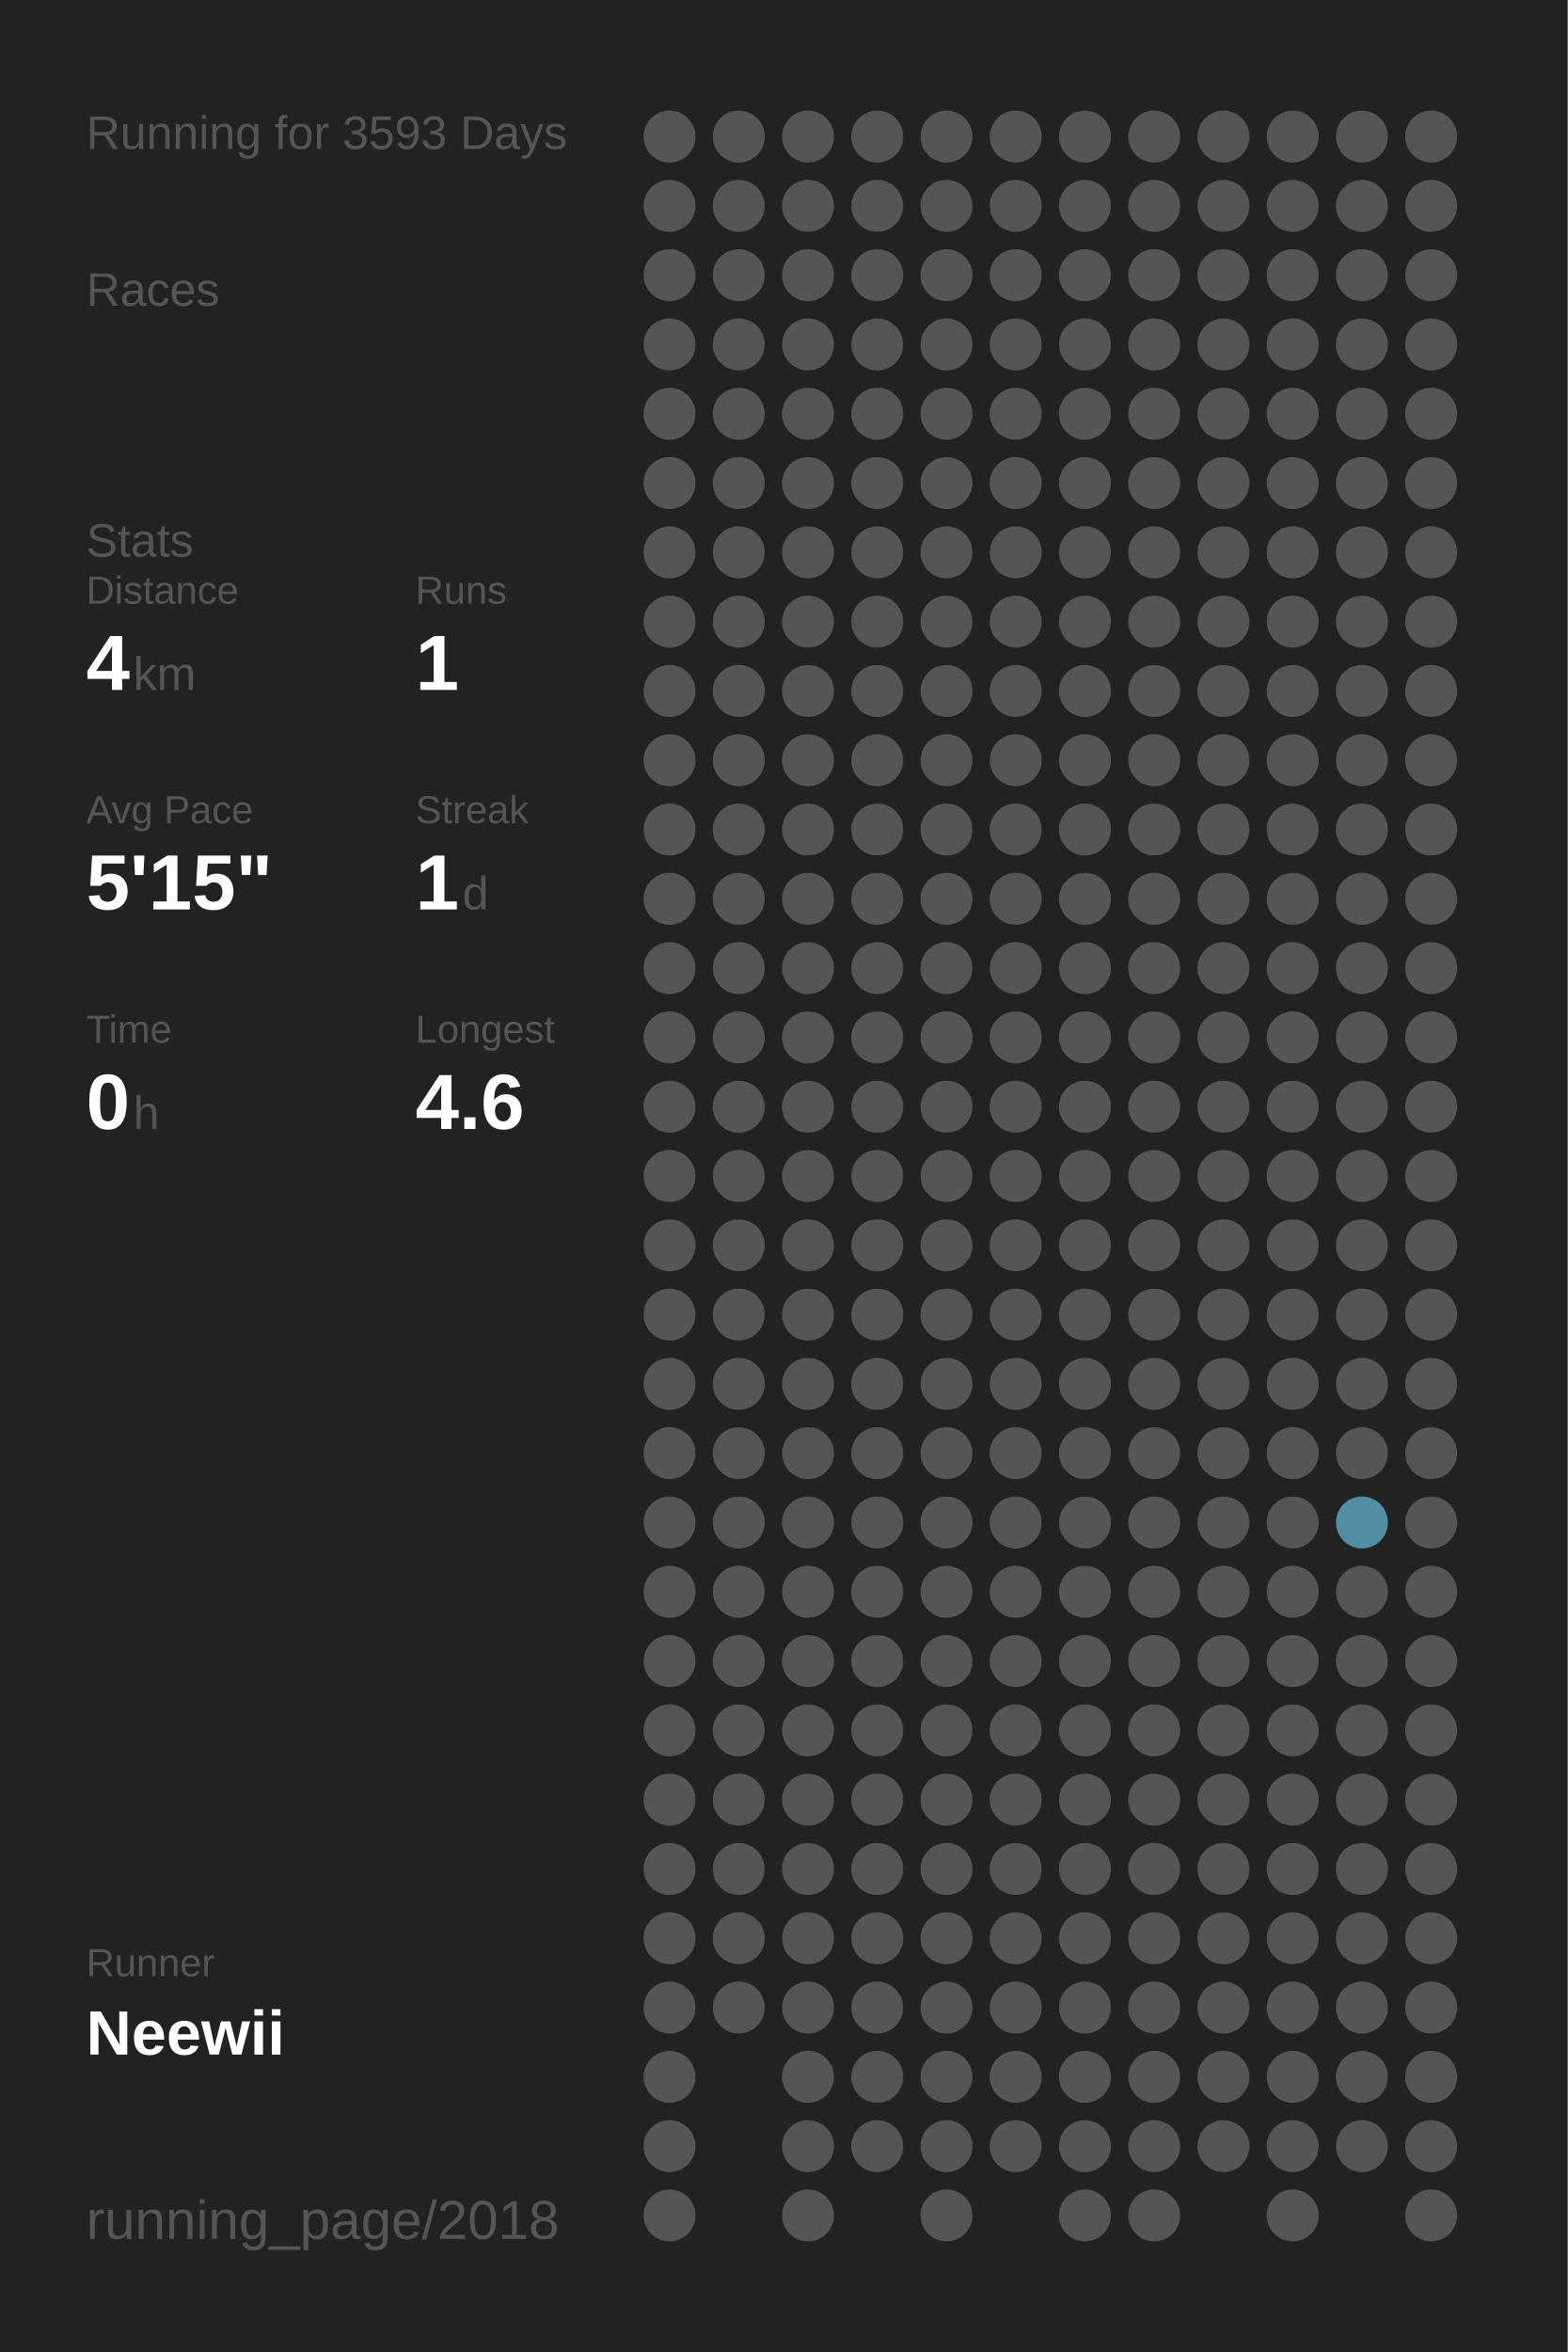
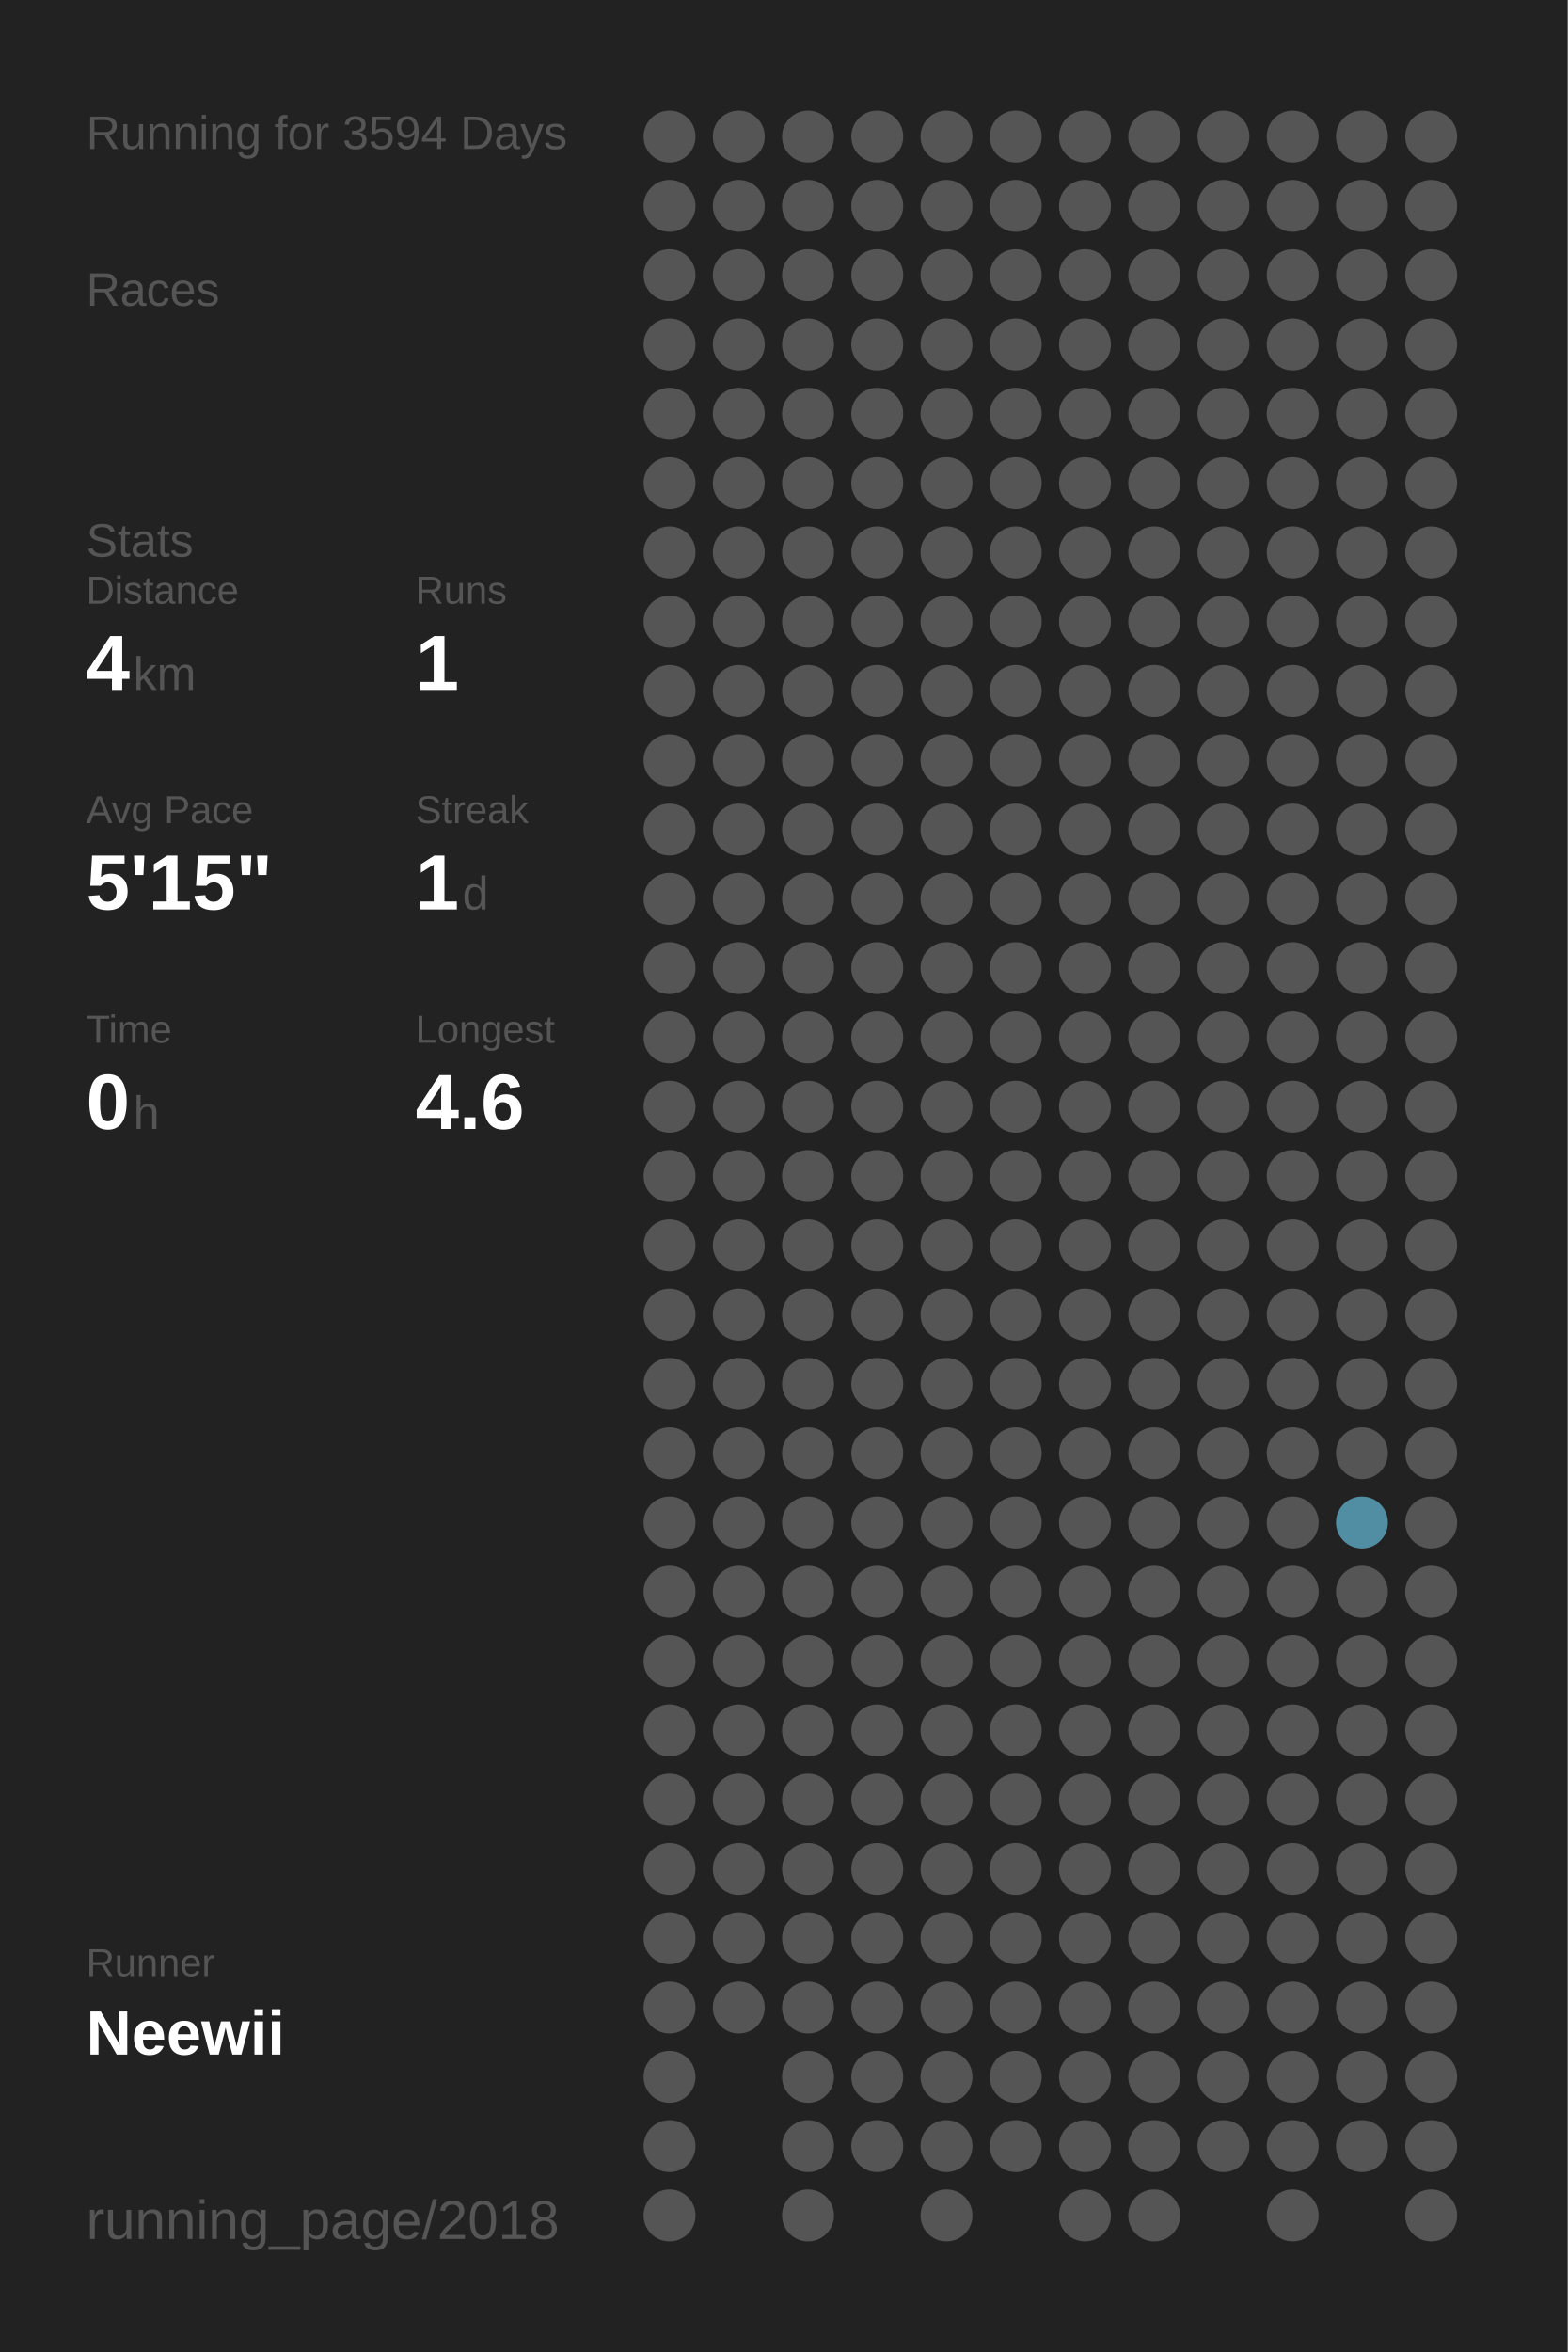
<svg xmlns="http://www.w3.org/2000/svg" baseProfile="full" height="300mm" version="1.1" viewBox="0,0,200,300" width="200mm">
  <defs />
  <rect fill="#222222" height="300" width="200" x="0" y="0" />
-   <text fill="#555555" style="font-size:6px; font-family:Arial;" x="11" y="19">Running for 3593 Days</text>
+   <text fill="#555555" style="font-size:6px; font-family:Arial;" x="11" y="19">Running for 3594 Days</text>
  <text fill="#555555" style="font-size:6px; font-family:Arial;" x="11" y="39">Races</text>
  <text fill="#555555" style="font-size:6px; font-family:Arial;" x="11" y="71">Stats</text>
  <text fill="#555555" style="font-size:5px; font-family:Arial;" x="11" y="77">Distance</text>
  <text fill="#FFFFFF" style="font-size:10px; font-family:Arial; font-weight:bold;" x="11" y="88">4</text>
  <text fill="#555555" style="font-size:6px; font-family:Arial;" x="17" y="88">km</text>
  <text fill="#555555" style="font-size:5px; font-family:Arial;" x="53" y="77">Runs</text>
  <text fill="#FFFFFF" style="font-size:10px; font-family:Arial; font-weight:bold;" x="53" y="88">1</text>
  <text fill="#555555" style="font-size:5px; font-family:Arial;" x="11" y="105">Avg Pace</text>
  <text fill="#FFFFFF" style="font-size:10px; font-family:Arial; font-weight:bold;" x="11" y="116">5'15"</text>
  <text fill="#555555" style="font-size:5px; font-family:Arial;" x="53" y="105">Streak</text>
  <text fill="#FFFFFF" style="font-size:10px; font-family:Arial; font-weight:bold;" x="53" y="116">1</text>
  <text fill="#555555" style="font-size:6px; font-family:Arial;" x="59" y="116">d</text>
  <text fill="#555555" style="font-size:5px; font-family:Arial;" x="11" y="133">Time</text>
  <text fill="#FFFFFF" style="font-size:10px; font-family:Arial; font-weight:bold;" x="11" y="144">0</text>
  <text fill="#555555" style="font-size:6px; font-family:Arial;" x="17" y="144">h</text>
  <text fill="#555555" style="font-size:5px; font-family:Arial;" x="53" y="133">Longest</text>
  <text fill="#FFFFFF" style="font-size:10px; font-family:Arial; font-weight:bold;" x="53" y="144">4.6</text>
  <text fill="#555555" style="font-size:5px; font-family:Arial;" x="11" y="252.065">Runner</text>
  <text fill="#FFFFFF" style="font-size:8px; font-family:Arial; font-weight:bold;" x="11" y="262.065">Neewii</text>
  <text fill="#555555" style="font-size:7px; font-family:Arial;" x="11" y="285.581">running_page/2018</text>
  <circle cx="85.417" cy="17.419" fill="#555555" r="3.312" />
  <circle cx="85.417" cy="26.258" fill="#555555" r="3.312" />
  <circle cx="85.417" cy="35.097" fill="#555555" r="3.312" />
  <circle cx="85.417" cy="43.935" fill="#555555" r="3.312" />
  <circle cx="85.417" cy="52.774" fill="#555555" r="3.312" />
  <circle cx="85.417" cy="61.613" fill="#555555" r="3.312" />
  <circle cx="85.417" cy="70.452" fill="#555555" r="3.312" />
  <circle cx="85.417" cy="79.29" fill="#555555" r="3.312" />
  <circle cx="85.417" cy="88.129" fill="#555555" r="3.312" />
  <circle cx="85.417" cy="96.968" fill="#555555" r="3.312" />
  <circle cx="85.417" cy="105.806" fill="#555555" r="3.312" />
  <circle cx="85.417" cy="114.645" fill="#555555" r="3.312" />
  <circle cx="85.417" cy="123.484" fill="#555555" r="3.312" />
  <circle cx="85.417" cy="132.323" fill="#555555" r="3.312" />
  <circle cx="85.417" cy="141.161" fill="#555555" r="3.312" />
  <circle cx="85.417" cy="150" fill="#555555" r="3.312" />
  <circle cx="85.417" cy="158.839" fill="#555555" r="3.312" />
  <circle cx="85.417" cy="167.677" fill="#555555" r="3.312" />
  <circle cx="85.417" cy="176.516" fill="#555555" r="3.312" />
  <circle cx="85.417" cy="185.355" fill="#555555" r="3.312" />
  <circle cx="85.417" cy="194.194" fill="#555555" r="3.312" />
  <circle cx="85.417" cy="203.032" fill="#555555" r="3.312" />
  <circle cx="85.417" cy="211.871" fill="#555555" r="3.312" />
  <circle cx="85.417" cy="220.71" fill="#555555" r="3.312" />
  <circle cx="85.417" cy="229.548" fill="#555555" r="3.312" />
  <circle cx="85.417" cy="238.387" fill="#555555" r="3.312" />
  <circle cx="85.417" cy="247.226" fill="#555555" r="3.312" />
  <circle cx="85.417" cy="256.065" fill="#555555" r="3.312" />
  <circle cx="85.417" cy="264.903" fill="#555555" r="3.312" />
  <circle cx="85.417" cy="273.742" fill="#555555" r="3.312" />
  <circle cx="85.417" cy="282.581" fill="#555555" r="3.312" />
  <circle cx="94.25" cy="17.419" fill="#555555" r="3.312" />
  <circle cx="94.25" cy="26.258" fill="#555555" r="3.312" />
  <circle cx="94.25" cy="35.097" fill="#555555" r="3.312" />
  <circle cx="94.25" cy="43.935" fill="#555555" r="3.312" />
  <circle cx="94.25" cy="52.774" fill="#555555" r="3.312" />
  <circle cx="94.25" cy="61.613" fill="#555555" r="3.312" />
  <circle cx="94.25" cy="70.452" fill="#555555" r="3.312" />
  <circle cx="94.25" cy="79.29" fill="#555555" r="3.312" />
  <circle cx="94.25" cy="88.129" fill="#555555" r="3.312" />
  <circle cx="94.25" cy="96.968" fill="#555555" r="3.312" />
  <circle cx="94.25" cy="105.806" fill="#555555" r="3.312" />
  <circle cx="94.25" cy="114.645" fill="#555555" r="3.312" />
  <circle cx="94.25" cy="123.484" fill="#555555" r="3.312" />
  <circle cx="94.25" cy="132.323" fill="#555555" r="3.312" />
  <circle cx="94.25" cy="141.161" fill="#555555" r="3.312" />
  <circle cx="94.25" cy="150" fill="#555555" r="3.312" />
  <circle cx="94.25" cy="158.839" fill="#555555" r="3.312" />
  <circle cx="94.25" cy="167.677" fill="#555555" r="3.312" />
  <circle cx="94.25" cy="176.516" fill="#555555" r="3.312" />
  <circle cx="94.25" cy="185.355" fill="#555555" r="3.312" />
  <circle cx="94.25" cy="194.194" fill="#555555" r="3.312" />
  <circle cx="94.25" cy="203.032" fill="#555555" r="3.312" />
  <circle cx="94.25" cy="211.871" fill="#555555" r="3.312" />
  <circle cx="94.25" cy="220.71" fill="#555555" r="3.312" />
  <circle cx="94.25" cy="229.548" fill="#555555" r="3.312" />
  <circle cx="94.25" cy="238.387" fill="#555555" r="3.312" />
  <circle cx="94.25" cy="247.226" fill="#555555" r="3.312" />
  <circle cx="94.25" cy="256.065" fill="#555555" r="3.312" />
  <circle cx="103.083" cy="17.419" fill="#555555" r="3.312" />
  <circle cx="103.083" cy="26.258" fill="#555555" r="3.312" />
  <circle cx="103.083" cy="35.097" fill="#555555" r="3.312" />
  <circle cx="103.083" cy="43.935" fill="#555555" r="3.312" />
  <circle cx="103.083" cy="52.774" fill="#555555" r="3.312" />
  <circle cx="103.083" cy="61.613" fill="#555555" r="3.312" />
  <circle cx="103.083" cy="70.452" fill="#555555" r="3.312" />
  <circle cx="103.083" cy="79.29" fill="#555555" r="3.312" />
  <circle cx="103.083" cy="88.129" fill="#555555" r="3.312" />
  <circle cx="103.083" cy="96.968" fill="#555555" r="3.312" />
  <circle cx="103.083" cy="105.806" fill="#555555" r="3.312" />
  <circle cx="103.083" cy="114.645" fill="#555555" r="3.312" />
  <circle cx="103.083" cy="123.484" fill="#555555" r="3.312" />
  <circle cx="103.083" cy="132.323" fill="#555555" r="3.312" />
  <circle cx="103.083" cy="141.161" fill="#555555" r="3.312" />
  <circle cx="103.083" cy="150" fill="#555555" r="3.312" />
  <circle cx="103.083" cy="158.839" fill="#555555" r="3.312" />
  <circle cx="103.083" cy="167.677" fill="#555555" r="3.312" />
  <circle cx="103.083" cy="176.516" fill="#555555" r="3.312" />
  <circle cx="103.083" cy="185.355" fill="#555555" r="3.312" />
  <circle cx="103.083" cy="194.194" fill="#555555" r="3.312" />
  <circle cx="103.083" cy="203.032" fill="#555555" r="3.312" />
  <circle cx="103.083" cy="211.871" fill="#555555" r="3.312" />
  <circle cx="103.083" cy="220.71" fill="#555555" r="3.312" />
  <circle cx="103.083" cy="229.548" fill="#555555" r="3.312" />
  <circle cx="103.083" cy="238.387" fill="#555555" r="3.312" />
  <circle cx="103.083" cy="247.226" fill="#555555" r="3.312" />
  <circle cx="103.083" cy="256.065" fill="#555555" r="3.312" />
  <circle cx="103.083" cy="264.903" fill="#555555" r="3.312" />
  <circle cx="103.083" cy="273.742" fill="#555555" r="3.312" />
  <circle cx="103.083" cy="282.581" fill="#555555" r="3.312" />
  <circle cx="111.917" cy="17.419" fill="#555555" r="3.312" />
  <circle cx="111.917" cy="26.258" fill="#555555" r="3.312" />
  <circle cx="111.917" cy="35.097" fill="#555555" r="3.312" />
  <circle cx="111.917" cy="43.935" fill="#555555" r="3.312" />
  <circle cx="111.917" cy="52.774" fill="#555555" r="3.312" />
  <circle cx="111.917" cy="61.613" fill="#555555" r="3.312" />
  <circle cx="111.917" cy="70.452" fill="#555555" r="3.312" />
  <circle cx="111.917" cy="79.29" fill="#555555" r="3.312" />
  <circle cx="111.917" cy="88.129" fill="#555555" r="3.312" />
  <circle cx="111.917" cy="96.968" fill="#555555" r="3.312" />
  <circle cx="111.917" cy="105.806" fill="#555555" r="3.312" />
  <circle cx="111.917" cy="114.645" fill="#555555" r="3.312" />
  <circle cx="111.917" cy="123.484" fill="#555555" r="3.312" />
  <circle cx="111.917" cy="132.323" fill="#555555" r="3.312" />
  <circle cx="111.917" cy="141.161" fill="#555555" r="3.312" />
  <circle cx="111.917" cy="150" fill="#555555" r="3.312" />
  <circle cx="111.917" cy="158.839" fill="#555555" r="3.312" />
  <circle cx="111.917" cy="167.677" fill="#555555" r="3.312" />
  <circle cx="111.917" cy="176.516" fill="#555555" r="3.312" />
  <circle cx="111.917" cy="185.355" fill="#555555" r="3.312" />
  <circle cx="111.917" cy="194.194" fill="#555555" r="3.312" />
  <circle cx="111.917" cy="203.032" fill="#555555" r="3.312" />
  <circle cx="111.917" cy="211.871" fill="#555555" r="3.312" />
  <circle cx="111.917" cy="220.71" fill="#555555" r="3.312" />
  <circle cx="111.917" cy="229.548" fill="#555555" r="3.312" />
  <circle cx="111.917" cy="238.387" fill="#555555" r="3.312" />
  <circle cx="111.917" cy="247.226" fill="#555555" r="3.312" />
  <circle cx="111.917" cy="256.065" fill="#555555" r="3.312" />
  <circle cx="111.917" cy="264.903" fill="#555555" r="3.312" />
  <circle cx="111.917" cy="273.742" fill="#555555" r="3.312" />
  <circle cx="120.75" cy="17.419" fill="#555555" r="3.312" />
  <circle cx="120.75" cy="26.258" fill="#555555" r="3.312" />
  <circle cx="120.75" cy="35.097" fill="#555555" r="3.312" />
  <circle cx="120.75" cy="43.935" fill="#555555" r="3.312" />
  <circle cx="120.75" cy="52.774" fill="#555555" r="3.312" />
  <circle cx="120.75" cy="61.613" fill="#555555" r="3.312" />
  <circle cx="120.75" cy="70.452" fill="#555555" r="3.312" />
  <circle cx="120.75" cy="79.29" fill="#555555" r="3.312" />
  <circle cx="120.75" cy="88.129" fill="#555555" r="3.312" />
  <circle cx="120.75" cy="96.968" fill="#555555" r="3.312" />
  <circle cx="120.75" cy="105.806" fill="#555555" r="3.312" />
  <circle cx="120.75" cy="114.645" fill="#555555" r="3.312" />
  <circle cx="120.75" cy="123.484" fill="#555555" r="3.312" />
  <circle cx="120.75" cy="132.323" fill="#555555" r="3.312" />
  <circle cx="120.75" cy="141.161" fill="#555555" r="3.312" />
  <circle cx="120.75" cy="150" fill="#555555" r="3.312" />
  <circle cx="120.75" cy="158.839" fill="#555555" r="3.312" />
  <circle cx="120.75" cy="167.677" fill="#555555" r="3.312" />
  <circle cx="120.75" cy="176.516" fill="#555555" r="3.312" />
  <circle cx="120.75" cy="185.355" fill="#555555" r="3.312" />
  <circle cx="120.75" cy="194.194" fill="#555555" r="3.312" />
  <circle cx="120.75" cy="203.032" fill="#555555" r="3.312" />
  <circle cx="120.75" cy="211.871" fill="#555555" r="3.312" />
  <circle cx="120.75" cy="220.71" fill="#555555" r="3.312" />
  <circle cx="120.75" cy="229.548" fill="#555555" r="3.312" />
  <circle cx="120.75" cy="238.387" fill="#555555" r="3.312" />
  <circle cx="120.75" cy="247.226" fill="#555555" r="3.312" />
  <circle cx="120.75" cy="256.065" fill="#555555" r="3.312" />
  <circle cx="120.75" cy="264.903" fill="#555555" r="3.312" />
  <circle cx="120.75" cy="273.742" fill="#555555" r="3.312" />
  <circle cx="120.75" cy="282.581" fill="#555555" r="3.312" />
  <circle cx="129.583" cy="17.419" fill="#555555" r="3.312" />
  <circle cx="129.583" cy="26.258" fill="#555555" r="3.312" />
  <circle cx="129.583" cy="35.097" fill="#555555" r="3.312" />
  <circle cx="129.583" cy="43.935" fill="#555555" r="3.312" />
  <circle cx="129.583" cy="52.774" fill="#555555" r="3.312" />
  <circle cx="129.583" cy="61.613" fill="#555555" r="3.312" />
  <circle cx="129.583" cy="70.452" fill="#555555" r="3.312" />
  <circle cx="129.583" cy="79.29" fill="#555555" r="3.312" />
  <circle cx="129.583" cy="88.129" fill="#555555" r="3.312" />
  <circle cx="129.583" cy="96.968" fill="#555555" r="3.312" />
  <circle cx="129.583" cy="105.806" fill="#555555" r="3.312" />
  <circle cx="129.583" cy="114.645" fill="#555555" r="3.312" />
  <circle cx="129.583" cy="123.484" fill="#555555" r="3.312" />
  <circle cx="129.583" cy="132.323" fill="#555555" r="3.312" />
  <circle cx="129.583" cy="141.161" fill="#555555" r="3.312" />
  <circle cx="129.583" cy="150" fill="#555555" r="3.312" />
  <circle cx="129.583" cy="158.839" fill="#555555" r="3.312" />
  <circle cx="129.583" cy="167.677" fill="#555555" r="3.312" />
  <circle cx="129.583" cy="176.516" fill="#555555" r="3.312" />
  <circle cx="129.583" cy="185.355" fill="#555555" r="3.312" />
  <circle cx="129.583" cy="194.194" fill="#555555" r="3.312" />
  <circle cx="129.583" cy="203.032" fill="#555555" r="3.312" />
  <circle cx="129.583" cy="211.871" fill="#555555" r="3.312" />
  <circle cx="129.583" cy="220.71" fill="#555555" r="3.312" />
  <circle cx="129.583" cy="229.548" fill="#555555" r="3.312" />
  <circle cx="129.583" cy="238.387" fill="#555555" r="3.312" />
  <circle cx="129.583" cy="247.226" fill="#555555" r="3.312" />
  <circle cx="129.583" cy="256.065" fill="#555555" r="3.312" />
  <circle cx="129.583" cy="264.903" fill="#555555" r="3.312" />
  <circle cx="129.583" cy="273.742" fill="#555555" r="3.312" />
  <circle cx="138.417" cy="17.419" fill="#555555" r="3.312" />
  <circle cx="138.417" cy="26.258" fill="#555555" r="3.312" />
  <circle cx="138.417" cy="35.097" fill="#555555" r="3.312" />
  <circle cx="138.417" cy="43.935" fill="#555555" r="3.312" />
  <circle cx="138.417" cy="52.774" fill="#555555" r="3.312" />
  <circle cx="138.417" cy="61.613" fill="#555555" r="3.312" />
  <circle cx="138.417" cy="70.452" fill="#555555" r="3.312" />
  <circle cx="138.417" cy="79.29" fill="#555555" r="3.312" />
  <circle cx="138.417" cy="88.129" fill="#555555" r="3.312" />
  <circle cx="138.417" cy="96.968" fill="#555555" r="3.312" />
  <circle cx="138.417" cy="105.806" fill="#555555" r="3.312" />
  <circle cx="138.417" cy="114.645" fill="#555555" r="3.312" />
  <circle cx="138.417" cy="123.484" fill="#555555" r="3.312" />
  <circle cx="138.417" cy="132.323" fill="#555555" r="3.312" />
  <circle cx="138.417" cy="141.161" fill="#555555" r="3.312" />
  <circle cx="138.417" cy="150" fill="#555555" r="3.312" />
  <circle cx="138.417" cy="158.839" fill="#555555" r="3.312" />
  <circle cx="138.417" cy="167.677" fill="#555555" r="3.312" />
  <circle cx="138.417" cy="176.516" fill="#555555" r="3.312" />
  <circle cx="138.417" cy="185.355" fill="#555555" r="3.312" />
  <circle cx="138.417" cy="194.194" fill="#555555" r="3.312" />
  <circle cx="138.417" cy="203.032" fill="#555555" r="3.312" />
  <circle cx="138.417" cy="211.871" fill="#555555" r="3.312" />
  <circle cx="138.417" cy="220.71" fill="#555555" r="3.312" />
  <circle cx="138.417" cy="229.548" fill="#555555" r="3.312" />
  <circle cx="138.417" cy="238.387" fill="#555555" r="3.312" />
  <circle cx="138.417" cy="247.226" fill="#555555" r="3.312" />
  <circle cx="138.417" cy="256.065" fill="#555555" r="3.312" />
  <circle cx="138.417" cy="264.903" fill="#555555" r="3.312" />
  <circle cx="138.417" cy="273.742" fill="#555555" r="3.312" />
  <circle cx="138.417" cy="282.581" fill="#555555" r="3.312" />
  <circle cx="147.25" cy="17.419" fill="#555555" r="3.312" />
  <circle cx="147.25" cy="26.258" fill="#555555" r="3.312" />
  <circle cx="147.25" cy="35.097" fill="#555555" r="3.312" />
  <circle cx="147.25" cy="43.935" fill="#555555" r="3.312" />
  <circle cx="147.25" cy="52.774" fill="#555555" r="3.312" />
  <circle cx="147.25" cy="61.613" fill="#555555" r="3.312" />
  <circle cx="147.25" cy="70.452" fill="#555555" r="3.312" />
  <circle cx="147.25" cy="79.29" fill="#555555" r="3.312" />
  <circle cx="147.25" cy="88.129" fill="#555555" r="3.312" />
  <circle cx="147.25" cy="96.968" fill="#555555" r="3.312" />
  <circle cx="147.25" cy="105.806" fill="#555555" r="3.312" />
  <circle cx="147.25" cy="114.645" fill="#555555" r="3.312" />
  <circle cx="147.25" cy="123.484" fill="#555555" r="3.312" />
  <circle cx="147.25" cy="132.323" fill="#555555" r="3.312" />
  <circle cx="147.25" cy="141.161" fill="#555555" r="3.312" />
  <circle cx="147.25" cy="150" fill="#555555" r="3.312" />
  <circle cx="147.25" cy="158.839" fill="#555555" r="3.312" />
  <circle cx="147.25" cy="167.677" fill="#555555" r="3.312" />
  <circle cx="147.25" cy="176.516" fill="#555555" r="3.312" />
  <circle cx="147.25" cy="185.355" fill="#555555" r="3.312" />
  <circle cx="147.25" cy="194.194" fill="#555555" r="3.312" />
  <circle cx="147.25" cy="203.032" fill="#555555" r="3.312" />
  <circle cx="147.25" cy="211.871" fill="#555555" r="3.312" />
  <circle cx="147.25" cy="220.71" fill="#555555" r="3.312" />
  <circle cx="147.25" cy="229.548" fill="#555555" r="3.312" />
  <circle cx="147.25" cy="238.387" fill="#555555" r="3.312" />
  <circle cx="147.25" cy="247.226" fill="#555555" r="3.312" />
  <circle cx="147.25" cy="256.065" fill="#555555" r="3.312" />
  <circle cx="147.25" cy="264.903" fill="#555555" r="3.312" />
  <circle cx="147.25" cy="273.742" fill="#555555" r="3.312" />
  <circle cx="147.25" cy="282.581" fill="#555555" r="3.312" />
  <circle cx="156.083" cy="17.419" fill="#555555" r="3.312" />
  <circle cx="156.083" cy="26.258" fill="#555555" r="3.312" />
  <circle cx="156.083" cy="35.097" fill="#555555" r="3.312" />
  <circle cx="156.083" cy="43.935" fill="#555555" r="3.312" />
  <circle cx="156.083" cy="52.774" fill="#555555" r="3.312" />
  <circle cx="156.083" cy="61.613" fill="#555555" r="3.312" />
  <circle cx="156.083" cy="70.452" fill="#555555" r="3.312" />
  <circle cx="156.083" cy="79.29" fill="#555555" r="3.312" />
  <circle cx="156.083" cy="88.129" fill="#555555" r="3.312" />
  <circle cx="156.083" cy="96.968" fill="#555555" r="3.312" />
  <circle cx="156.083" cy="105.806" fill="#555555" r="3.312" />
  <circle cx="156.083" cy="114.645" fill="#555555" r="3.312" />
  <circle cx="156.083" cy="123.484" fill="#555555" r="3.312" />
  <circle cx="156.083" cy="132.323" fill="#555555" r="3.312" />
  <circle cx="156.083" cy="141.161" fill="#555555" r="3.312" />
  <circle cx="156.083" cy="150" fill="#555555" r="3.312" />
  <circle cx="156.083" cy="158.839" fill="#555555" r="3.312" />
  <circle cx="156.083" cy="167.677" fill="#555555" r="3.312" />
  <circle cx="156.083" cy="176.516" fill="#555555" r="3.312" />
  <circle cx="156.083" cy="185.355" fill="#555555" r="3.312" />
  <circle cx="156.083" cy="194.194" fill="#555555" r="3.312" />
  <circle cx="156.083" cy="203.032" fill="#555555" r="3.312" />
  <circle cx="156.083" cy="211.871" fill="#555555" r="3.312" />
  <circle cx="156.083" cy="220.71" fill="#555555" r="3.312" />
  <circle cx="156.083" cy="229.548" fill="#555555" r="3.312" />
  <circle cx="156.083" cy="238.387" fill="#555555" r="3.312" />
  <circle cx="156.083" cy="247.226" fill="#555555" r="3.312" />
  <circle cx="156.083" cy="256.065" fill="#555555" r="3.312" />
  <circle cx="156.083" cy="264.903" fill="#555555" r="3.312" />
  <circle cx="156.083" cy="273.742" fill="#555555" r="3.312" />
  <circle cx="164.917" cy="17.419" fill="#555555" r="3.312" />
  <circle cx="164.917" cy="26.258" fill="#555555" r="3.312" />
  <circle cx="164.917" cy="35.097" fill="#555555" r="3.312" />
  <circle cx="164.917" cy="43.935" fill="#555555" r="3.312" />
  <circle cx="164.917" cy="52.774" fill="#555555" r="3.312" />
  <circle cx="164.917" cy="61.613" fill="#555555" r="3.312" />
  <circle cx="164.917" cy="70.452" fill="#555555" r="3.312" />
  <circle cx="164.917" cy="79.29" fill="#555555" r="3.312" />
  <circle cx="164.917" cy="88.129" fill="#555555" r="3.312" />
  <circle cx="164.917" cy="96.968" fill="#555555" r="3.312" />
  <circle cx="164.917" cy="105.806" fill="#555555" r="3.312" />
  <circle cx="164.917" cy="114.645" fill="#555555" r="3.312" />
  <circle cx="164.917" cy="123.484" fill="#555555" r="3.312" />
  <circle cx="164.917" cy="132.323" fill="#555555" r="3.312" />
  <circle cx="164.917" cy="141.161" fill="#555555" r="3.312" />
  <circle cx="164.917" cy="150" fill="#555555" r="3.312" />
  <circle cx="164.917" cy="158.839" fill="#555555" r="3.312" />
  <circle cx="164.917" cy="167.677" fill="#555555" r="3.312" />
  <circle cx="164.917" cy="176.516" fill="#555555" r="3.312" />
  <circle cx="164.917" cy="185.355" fill="#555555" r="3.312" />
  <circle cx="164.917" cy="194.194" fill="#555555" r="3.312" />
  <circle cx="164.917" cy="203.032" fill="#555555" r="3.312" />
  <circle cx="164.917" cy="211.871" fill="#555555" r="3.312" />
  <circle cx="164.917" cy="220.71" fill="#555555" r="3.312" />
  <circle cx="164.917" cy="229.548" fill="#555555" r="3.312" />
  <circle cx="164.917" cy="238.387" fill="#555555" r="3.312" />
  <circle cx="164.917" cy="247.226" fill="#555555" r="3.312" />
  <circle cx="164.917" cy="256.065" fill="#555555" r="3.312" />
  <circle cx="164.917" cy="264.903" fill="#555555" r="3.312" />
  <circle cx="164.917" cy="273.742" fill="#555555" r="3.312" />
  <circle cx="164.917" cy="282.581" fill="#555555" r="3.312" />
  <circle cx="173.75" cy="17.419" fill="#555555" r="3.312" />
  <circle cx="173.75" cy="26.258" fill="#555555" r="3.312" />
  <circle cx="173.75" cy="35.097" fill="#555555" r="3.312" />
  <circle cx="173.75" cy="43.935" fill="#555555" r="3.312" />
  <circle cx="173.75" cy="52.774" fill="#555555" r="3.312" />
  <circle cx="173.75" cy="61.613" fill="#555555" r="3.312" />
  <circle cx="173.75" cy="70.452" fill="#555555" r="3.312" />
  <circle cx="173.75" cy="79.29" fill="#555555" r="3.312" />
  <circle cx="173.75" cy="88.129" fill="#555555" r="3.312" />
  <circle cx="173.75" cy="96.968" fill="#555555" r="3.312" />
  <circle cx="173.75" cy="105.806" fill="#555555" r="3.312" />
  <circle cx="173.75" cy="114.645" fill="#555555" r="3.312" />
  <circle cx="173.75" cy="123.484" fill="#555555" r="3.312" />
  <circle cx="173.75" cy="132.323" fill="#555555" r="3.312" />
  <circle cx="173.75" cy="141.161" fill="#555555" r="3.312" />
  <circle cx="173.75" cy="150" fill="#555555" r="3.312" />
  <circle cx="173.75" cy="158.839" fill="#555555" r="3.312" />
  <circle cx="173.75" cy="167.677" fill="#555555" r="3.312" />
  <circle cx="173.75" cy="176.516" fill="#555555" r="3.312" />
  <circle cx="173.75" cy="185.355" fill="#555555" r="3.312" />
  <circle cx="173.75" cy="194.194" fill="#518ea3" r="3.312" />
  <circle cx="173.75" cy="203.032" fill="#555555" r="3.312" />
  <circle cx="173.75" cy="211.871" fill="#555555" r="3.312" />
  <circle cx="173.75" cy="220.71" fill="#555555" r="3.312" />
  <circle cx="173.75" cy="229.548" fill="#555555" r="3.312" />
  <circle cx="173.75" cy="238.387" fill="#555555" r="3.312" />
  <circle cx="173.75" cy="247.226" fill="#555555" r="3.312" />
  <circle cx="173.75" cy="256.065" fill="#555555" r="3.312" />
  <circle cx="173.75" cy="264.903" fill="#555555" r="3.312" />
  <circle cx="173.75" cy="273.742" fill="#555555" r="3.312" />
  <circle cx="182.583" cy="17.419" fill="#555555" r="3.312" />
  <circle cx="182.583" cy="26.258" fill="#555555" r="3.312" />
  <circle cx="182.583" cy="35.097" fill="#555555" r="3.312" />
  <circle cx="182.583" cy="43.935" fill="#555555" r="3.312" />
  <circle cx="182.583" cy="52.774" fill="#555555" r="3.312" />
  <circle cx="182.583" cy="61.613" fill="#555555" r="3.312" />
  <circle cx="182.583" cy="70.452" fill="#555555" r="3.312" />
  <circle cx="182.583" cy="79.29" fill="#555555" r="3.312" />
  <circle cx="182.583" cy="88.129" fill="#555555" r="3.312" />
  <circle cx="182.583" cy="96.968" fill="#555555" r="3.312" />
  <circle cx="182.583" cy="105.806" fill="#555555" r="3.312" />
  <circle cx="182.583" cy="114.645" fill="#555555" r="3.312" />
  <circle cx="182.583" cy="123.484" fill="#555555" r="3.312" />
  <circle cx="182.583" cy="132.323" fill="#555555" r="3.312" />
  <circle cx="182.583" cy="141.161" fill="#555555" r="3.312" />
  <circle cx="182.583" cy="150" fill="#555555" r="3.312" />
  <circle cx="182.583" cy="158.839" fill="#555555" r="3.312" />
  <circle cx="182.583" cy="167.677" fill="#555555" r="3.312" />
  <circle cx="182.583" cy="176.516" fill="#555555" r="3.312" />
  <circle cx="182.583" cy="185.355" fill="#555555" r="3.312" />
  <circle cx="182.583" cy="194.194" fill="#555555" r="3.312" />
  <circle cx="182.583" cy="203.032" fill="#555555" r="3.312" />
  <circle cx="182.583" cy="211.871" fill="#555555" r="3.312" />
  <circle cx="182.583" cy="220.71" fill="#555555" r="3.312" />
  <circle cx="182.583" cy="229.548" fill="#555555" r="3.312" />
  <circle cx="182.583" cy="238.387" fill="#555555" r="3.312" />
  <circle cx="182.583" cy="247.226" fill="#555555" r="3.312" />
  <circle cx="182.583" cy="256.065" fill="#555555" r="3.312" />
  <circle cx="182.583" cy="264.903" fill="#555555" r="3.312" />
  <circle cx="182.583" cy="273.742" fill="#555555" r="3.312" />
  <circle cx="182.583" cy="282.581" fill="#555555" r="3.312" />
</svg>
